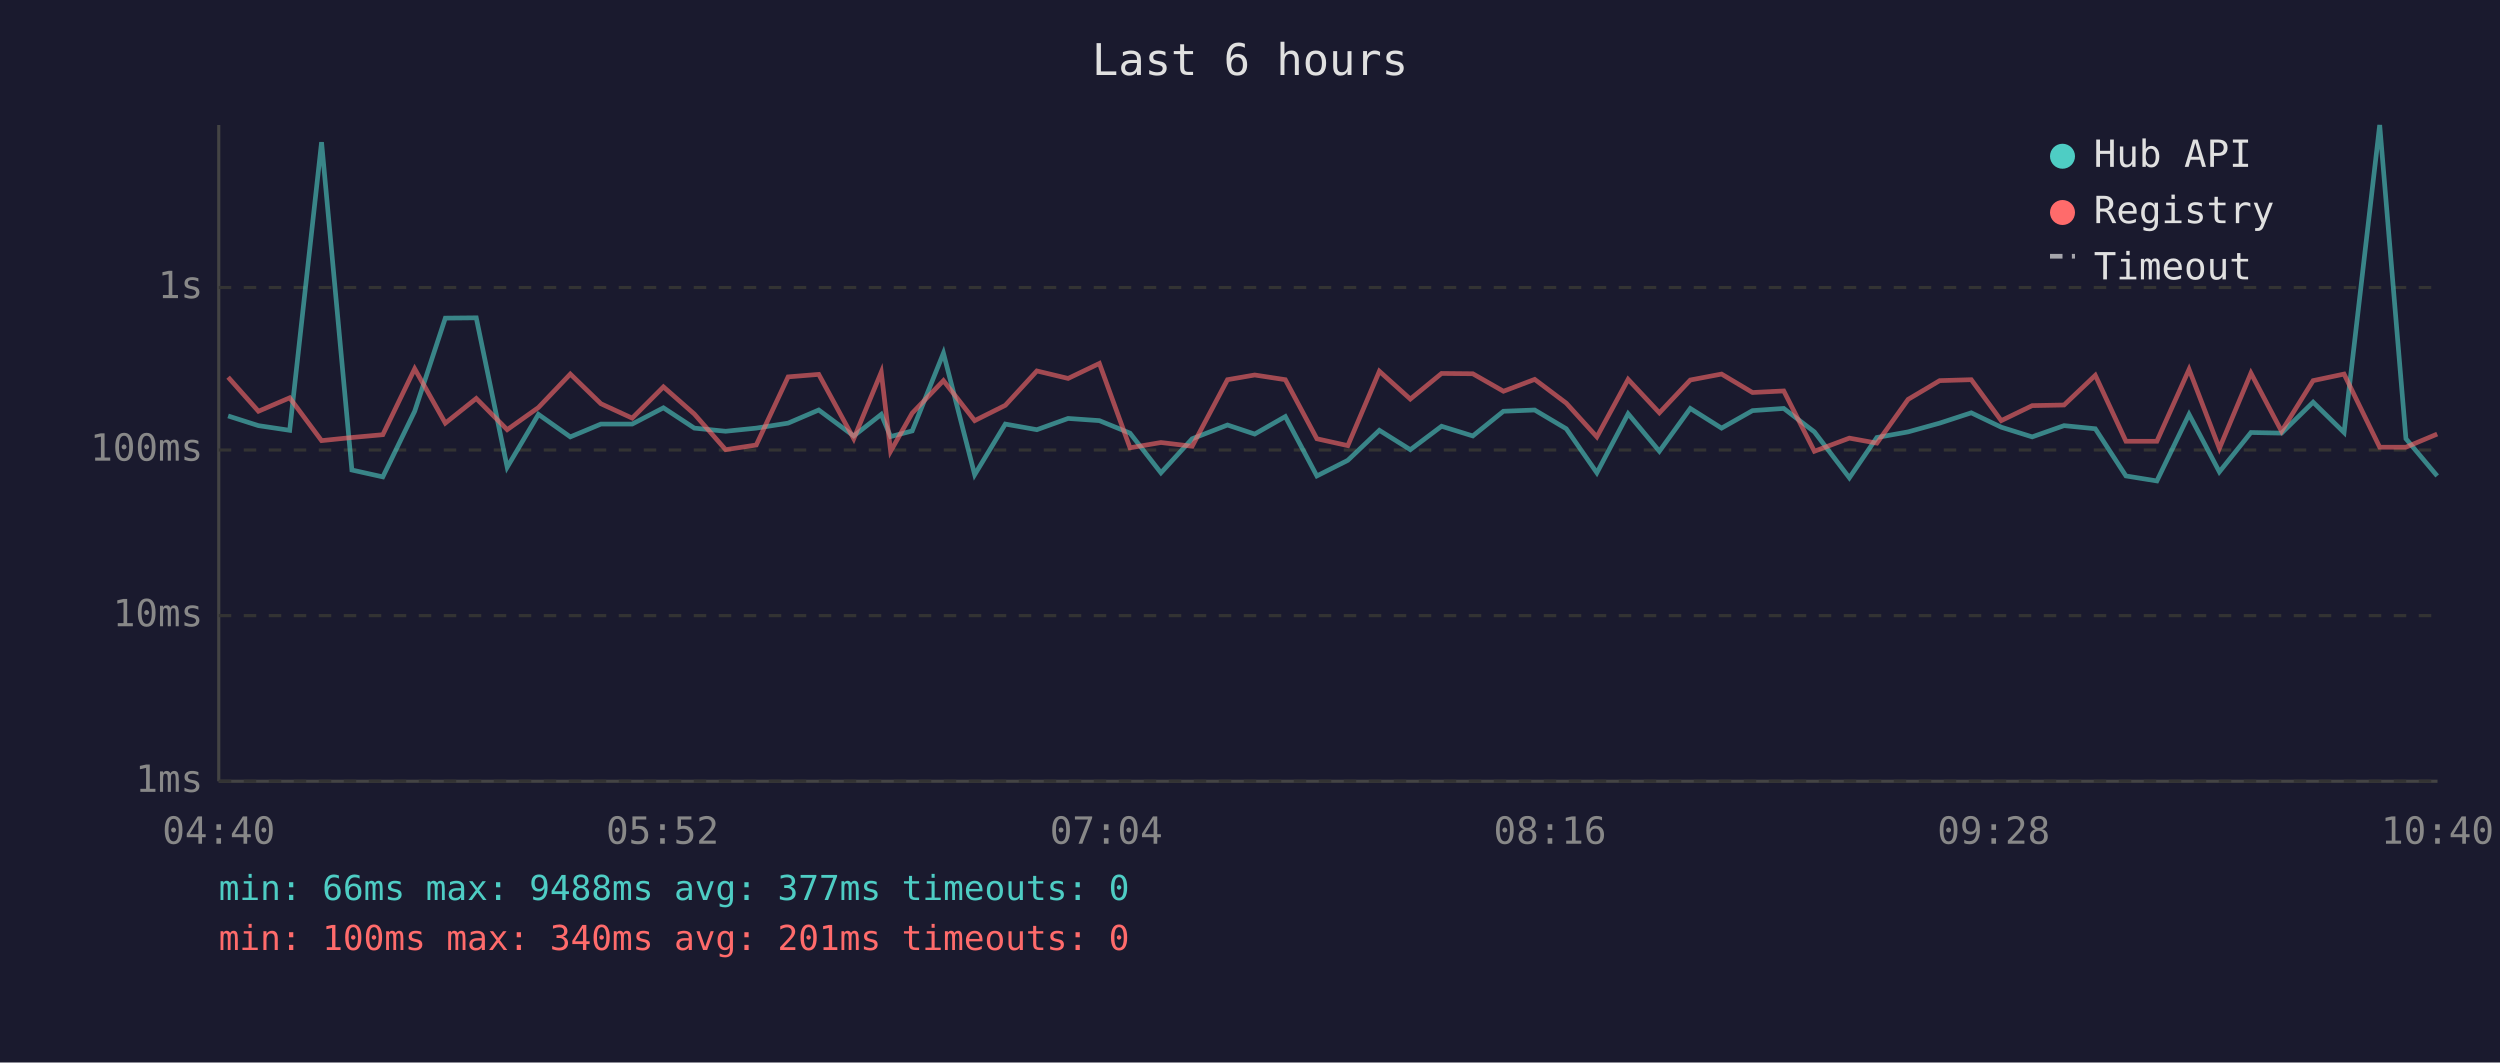
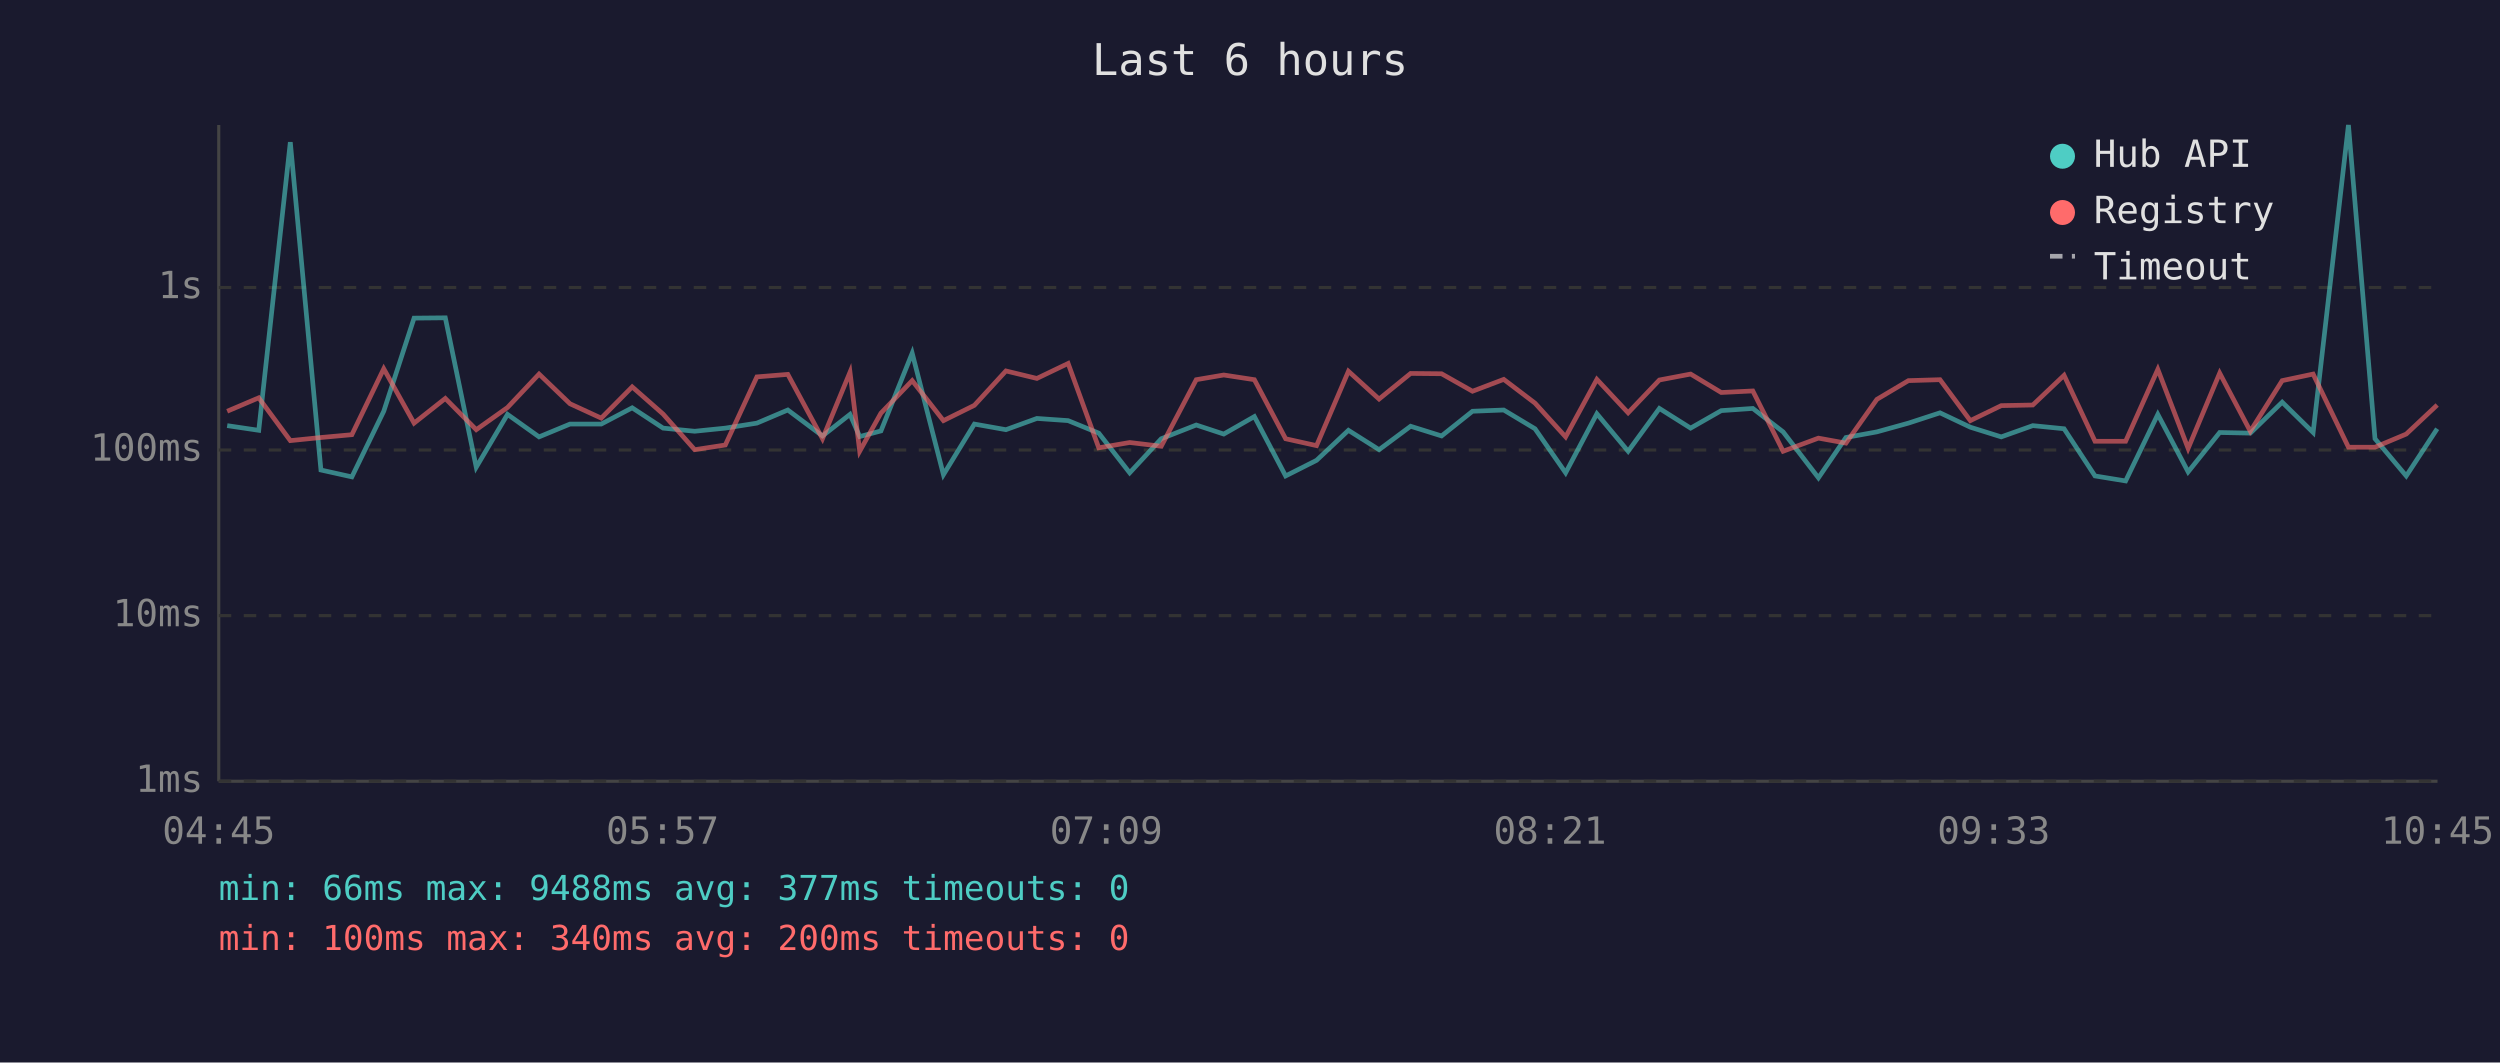
<svg xmlns="http://www.w3.org/2000/svg" viewBox="0 0 800 340" font-family="monospace" font-size="12">
  <rect width="800" height="340" fill="#1a1a2e" />
  <text x="400" y="24" fill="#e0e0e0" font-size="14" text-anchor="middle">Last 6 hours</text>
  <line x1="70" y1="40" x2="70" y2="250" stroke="#444" stroke-width="1" />
  <line x1="70" y1="250" x2="780" y2="250" stroke="#444" stroke-width="1" />
  <line x1="70" y1="250" x2="780" y2="250" stroke="#333" stroke-width="1" stroke-dasharray="4" />
  <text x="65" y="250" fill="#888" text-anchor="end" dominant-baseline="middle">1ms</text>
  <line x1="70" y1="197" x2="780" y2="197" stroke="#333" stroke-width="1" stroke-dasharray="4" />
  <text x="65" y="197" fill="#888" text-anchor="end" dominant-baseline="middle">10ms</text>
  <line x1="70" y1="144" x2="780" y2="144" stroke="#333" stroke-width="1" stroke-dasharray="4" />
  <text x="65" y="144" fill="#888" text-anchor="end" dominant-baseline="middle">100ms</text>
  <line x1="70" y1="92" x2="780" y2="92" stroke="#333" stroke-width="1" stroke-dasharray="4" />
  <text x="65" y="92" fill="#888" text-anchor="end" dominant-baseline="middle">1s</text>
-   <text x="70" y="270" fill="#888" text-anchor="middle">04:40</text>
-   <text x="212" y="270" fill="#888" text-anchor="middle">05:52</text>
-   <text x="354" y="270" fill="#888" text-anchor="middle">07:04</text>
-   <text x="496" y="270" fill="#888" text-anchor="middle">08:16</text>
-   <text x="638" y="270" fill="#888" text-anchor="middle">09:28</text>
-   <text x="780" y="270" fill="#888" text-anchor="middle">10:40</text>
-   <polyline points="73.0,133.1 82.7,136.2 92.7,137.7 102.9,45.5 112.6,150.4 122.5,152.6 132.7,131.6 142.5,101.8 152.4,101.7 162.3,149.5 172.3,132.6 182.5,139.8 192.3,135.7 202.3,135.7 212.3,130.5 222.2,137.0 232.2,138.0 242.0,137.0 252.2,135.4 262.0,131.2 273.2,139.5 282.0,132.6 285.0,139.7 291.9,137.9 301.9,113.0 311.9,151.9 321.7,135.7 331.8,137.5 341.8,133.9 351.8,134.6 361.6,138.6 371.5,151.3 381.5,140.4 392.8,136.0 401.5,138.9 411.3,133.3 421.4,152.3 431.3,147.3 441.4,137.7 451.3,143.9 461.3,136.4 471.3,139.5 481.1,131.6 491.1,131.2 501.2,137.2 511.0,151.3 521.0,132.4 531.0,144.4 540.9,130.7 550.9,137.0 560.8,131.4 570.8,130.7 580.6,138.2 591.8,152.9 600.6,140.0 610.6,138.2 620.7,135.4 630.8,132.1 640.4,136.7 650.3,139.8 660.5,136.2 670.5,137.2 680.3,152.3 690.2,153.9 700.5,132.6 710.2,151.0 720.3,138.4 730.1,138.6 740.2,128.7 750.1,138.4 761.5,40.0 769.9,140.4 779.9,152.3" fill="none" stroke="#4ecdc4" stroke-width="1.5" opacity="0.6" />
-   <polyline points="73.0,120.7 82.7,131.6 92.7,127.3 102.9,141.0 112.6,140.0 122.5,139.1 132.7,118.0 142.5,135.4 152.4,127.5 162.3,137.5 172.3,130.4 182.5,119.7 192.3,129.2 202.3,133.8 212.3,123.8 222.2,132.5 232.2,143.9 242.0,142.4 252.2,120.6 262.0,119.8 273.2,140.4 282.0,119.1 285.0,144.4 291.9,132.2 301.9,121.8 311.9,134.6 321.7,129.7 331.8,118.7 341.8,121.1 351.8,116.3 361.6,143.3 371.5,141.6 381.5,142.8 392.8,121.5 401.5,120.0 411.3,121.5 421.4,140.4 431.3,142.6 441.4,118.8 451.3,127.7 461.3,119.5 471.3,119.6 481.1,125.2 491.1,121.4 501.2,129.0 511.0,139.8 521.0,121.4 531.0,132.1 540.9,121.6 550.9,119.7 560.8,125.6 570.8,125.1 580.6,144.4 591.8,140.2 600.6,141.8 610.6,127.8 620.7,121.8 630.8,121.5 640.4,134.6 650.3,129.8 660.5,129.6 670.5,120.1 680.3,141.2 690.2,141.2 700.5,118.2 710.2,143.5 720.3,119.4 730.1,138.0 740.2,121.8 750.1,119.7 761.5,143.1 769.9,143.1 779.9,138.9" fill="none" stroke="#ff6b6b" stroke-width="1.5" opacity="0.6" />
+   <text x="70" y="270" fill="#888" text-anchor="middle">04:45</text>
+   <text x="212" y="270" fill="#888" text-anchor="middle">05:57</text>
+   <text x="354" y="270" fill="#888" text-anchor="middle">07:09</text>
+   <text x="496" y="270" fill="#888" text-anchor="middle">08:21</text>
+   <text x="638" y="270" fill="#888" text-anchor="middle">09:33</text>
+   <text x="780" y="270" fill="#888" text-anchor="middle">10:45</text>
+   <polyline points="72.7,136.2 82.8,137.7 92.9,45.5 102.7,150.4 112.6,152.6 122.8,131.6 132.5,101.8 142.5,101.7 152.4,149.5 162.4,132.6 172.5,139.8 182.4,135.7 192.4,135.7 202.3,130.5 212.2,137.0 222.3,138.0 232.1,137.0 242.2,135.4 252.1,131.2 263.2,139.5 272.0,132.6 275.1,139.7 281.9,137.9 291.9,113.0 301.9,151.9 311.8,135.7 321.9,137.5 331.8,133.9 341.8,134.6 351.6,138.6 361.5,151.3 371.6,140.4 382.8,136.0 391.6,138.9 401.4,133.3 411.4,152.3 421.3,147.3 431.5,137.7 441.3,143.9 451.4,136.4 461.3,139.5 471.2,131.6 481.2,131.2 491.2,137.2 501.0,151.3 511.0,132.4 521.0,144.4 531.0,130.7 541.0,137.0 550.8,131.4 560.9,130.7 570.6,138.2 581.9,152.9 590.7,140.0 600.6,138.2 610.7,135.4 620.8,132.1 630.5,136.7 640.4,139.8 650.5,136.2 660.5,137.2 670.4,152.3 680.2,153.9 690.5,132.6 700.2,151.0 710.3,138.4 720.1,138.6 730.3,128.7 740.2,138.4 751.5,40.0 760.0,140.4 770.0,152.3 779.9,137.2" fill="none" stroke="#4ecdc4" stroke-width="1.5" opacity="0.6" />
+   <polyline points="72.7,131.6 82.8,127.3 92.9,141.0 102.7,140.0 112.6,139.1 122.8,118.0 132.5,135.4 142.5,127.5 152.4,137.5 162.4,130.4 172.5,119.7 182.4,129.2 192.4,133.8 202.3,123.8 212.2,132.5 222.3,143.9 232.1,142.4 242.2,120.6 252.1,119.8 263.2,140.4 272.0,119.1 275.1,144.4 281.9,132.2 291.9,121.8 301.9,134.6 311.8,129.7 321.9,118.7 331.8,121.1 341.8,116.3 351.6,143.3 361.5,141.6 371.6,142.8 382.8,121.5 391.6,120.0 401.4,121.5 411.4,140.4 421.3,142.6 431.5,118.8 441.3,127.7 451.4,119.5 461.3,119.6 471.2,125.2 481.2,121.4 491.2,129.0 501.0,139.8 511.0,121.4 521.0,132.1 531.0,121.6 541.0,119.7 550.8,125.6 560.9,125.1 570.6,144.4 581.9,140.2 590.7,141.8 600.6,127.8 610.7,121.8 620.8,121.5 630.5,134.6 640.4,129.8 650.5,129.6 660.5,120.1 670.4,141.2 680.2,141.2 690.5,118.2 700.2,143.5 710.3,119.4 720.1,138.0 730.3,121.8 740.2,119.7 751.5,143.1 760.0,143.1 770.0,138.9 779.9,129.6" fill="none" stroke="#ff6b6b" stroke-width="1.5" opacity="0.6" />
  <circle cx="660" cy="50" r="4" fill="#4ecdc4" />
  <text x="670" y="50" fill="#e0e0e0" dominant-baseline="middle">Hub API</text>
  <circle cx="660" cy="68" r="4" fill="#ff6b6b" />
  <text x="670" y="68" fill="#e0e0e0" dominant-baseline="middle">Registry</text>
  <line x1="656" y1="82" x2="664" y2="82" stroke="#e0e0e0" stroke-width="1.5" stroke-dasharray="4,3" opacity="0.7" />
  <text x="670" y="86" fill="#e0e0e0" dominant-baseline="middle">Timeout</text>
  <text x="70" y="288" fill="#4ecdc4" font-size="11">min: 66ms  max: 9488ms  avg: 377ms  timeouts: 0</text>
-   <text x="70" y="304" fill="#ff6b6b" font-size="11">min: 100ms  max: 340ms  avg: 201ms  timeouts: 0</text>
+   <text x="70" y="304" fill="#ff6b6b" font-size="11">min: 100ms  max: 340ms  avg: 200ms  timeouts: 0</text>
</svg>
